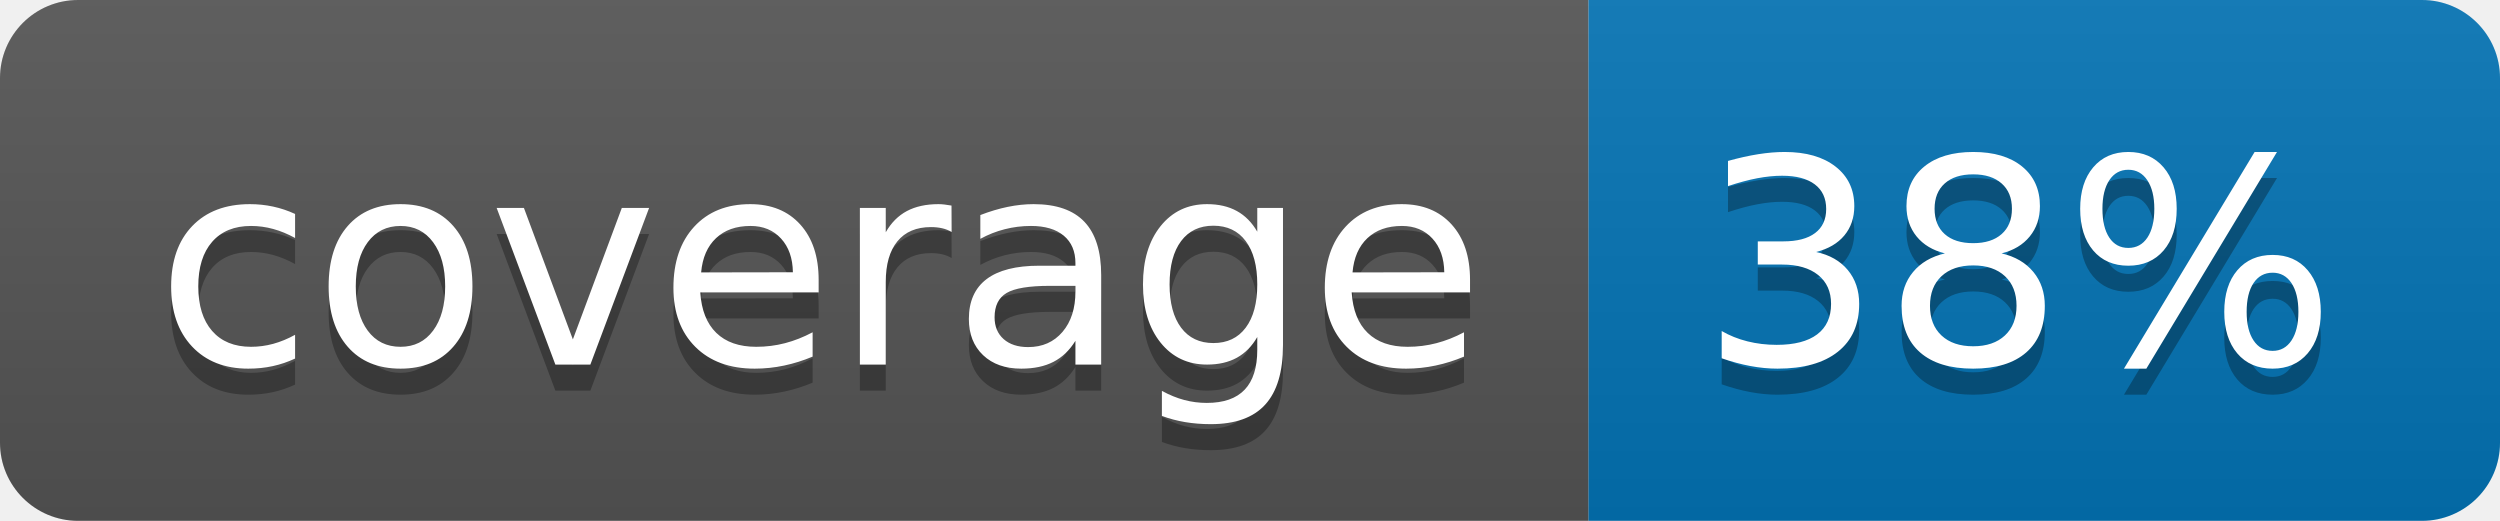
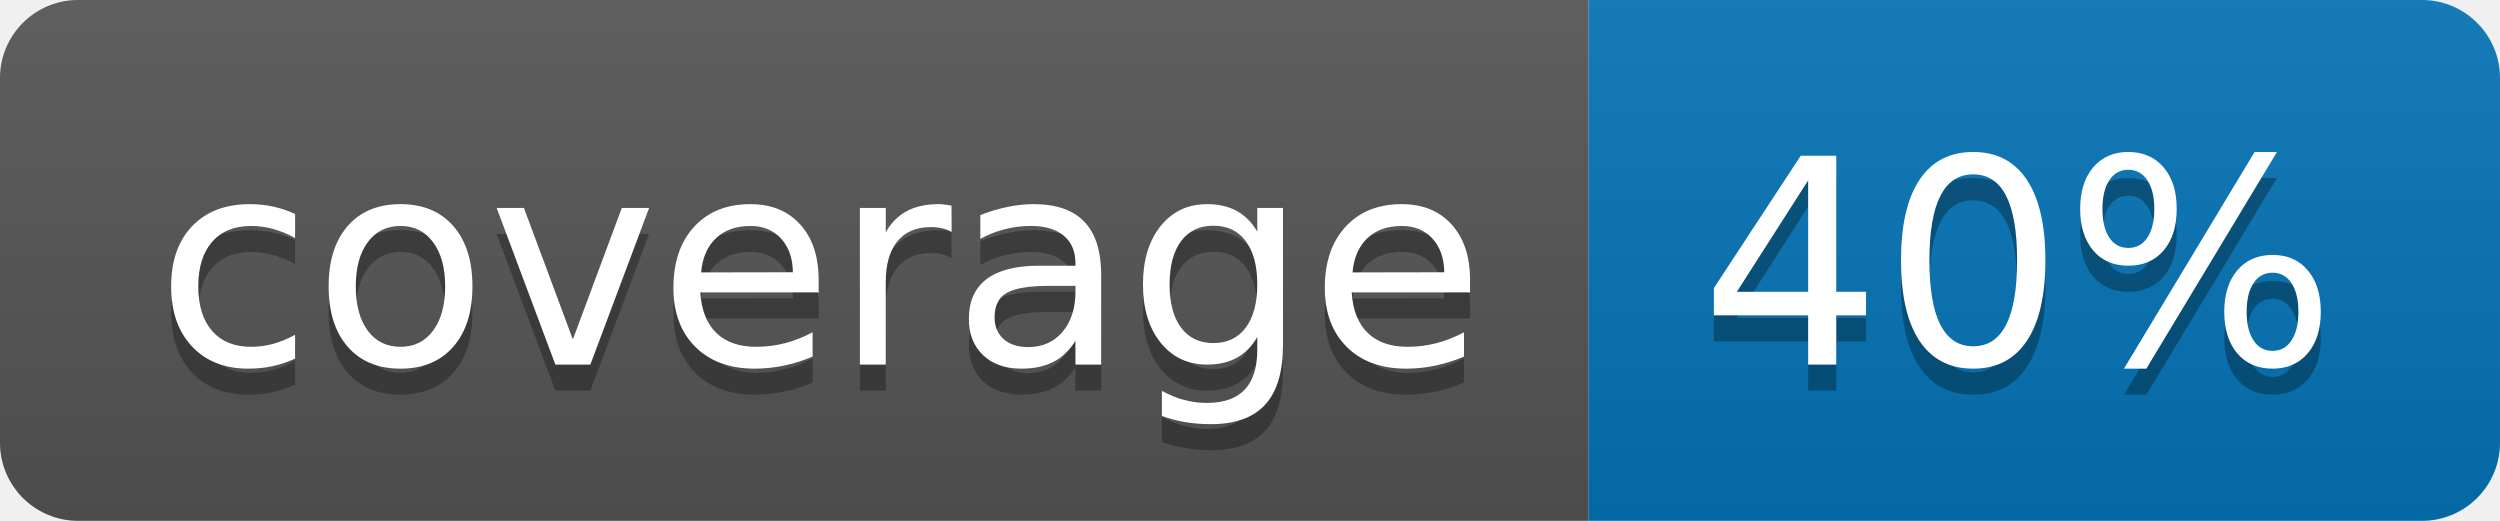
<svg xmlns="http://www.w3.org/2000/svg" width="96" height="20">
  <linearGradient id="b" x2="0" y2="100%">
    <stop offset="0" stop-color="#bbb" stop-opacity=".1" />
    <stop offset="1" stop-opacity=".1" />
  </linearGradient>
  <clipPath id="a">
    <rect width="96" height="20" rx="3" fill="#fff" />
  </clipPath>
  <g clip-path="url(#a)">
    <path fill="#555" d="M0 0h61v20H0z" />
    <path fill="#0374B5" d="M61 0h35v20H61z" />
    <path fill="url(#b)" d="M0 0h96v20H0z" />
  </g>
  <g fill="#fff" text-anchor="middle" font-family="DejaVu Sans,Verdana,Geneva,sans-serif" font-size="110">
    <text x="315" y="150" fill="#010101" fill-opacity=".3" transform="scale(.1)" textLength="510">coverage</text>
    <text x="315" y="140" transform="scale(.1)" textLength="510">coverage</text>
-     <text x="775" y="150" fill="#010101" fill-opacity=".3" transform="scale(.1)" textLength="250">38%</text>
-     <text x="775" y="140" transform="scale(.1)" textLength="250">38%</text>
+     <text x="775" y="150" fill="#010101" fill-opacity=".3" transform="scale(.1)" textLength="250">40%</text>
+     <text x="775" y="140" transform="scale(.1)" textLength="250">40%</text>
  </g>
</svg>
